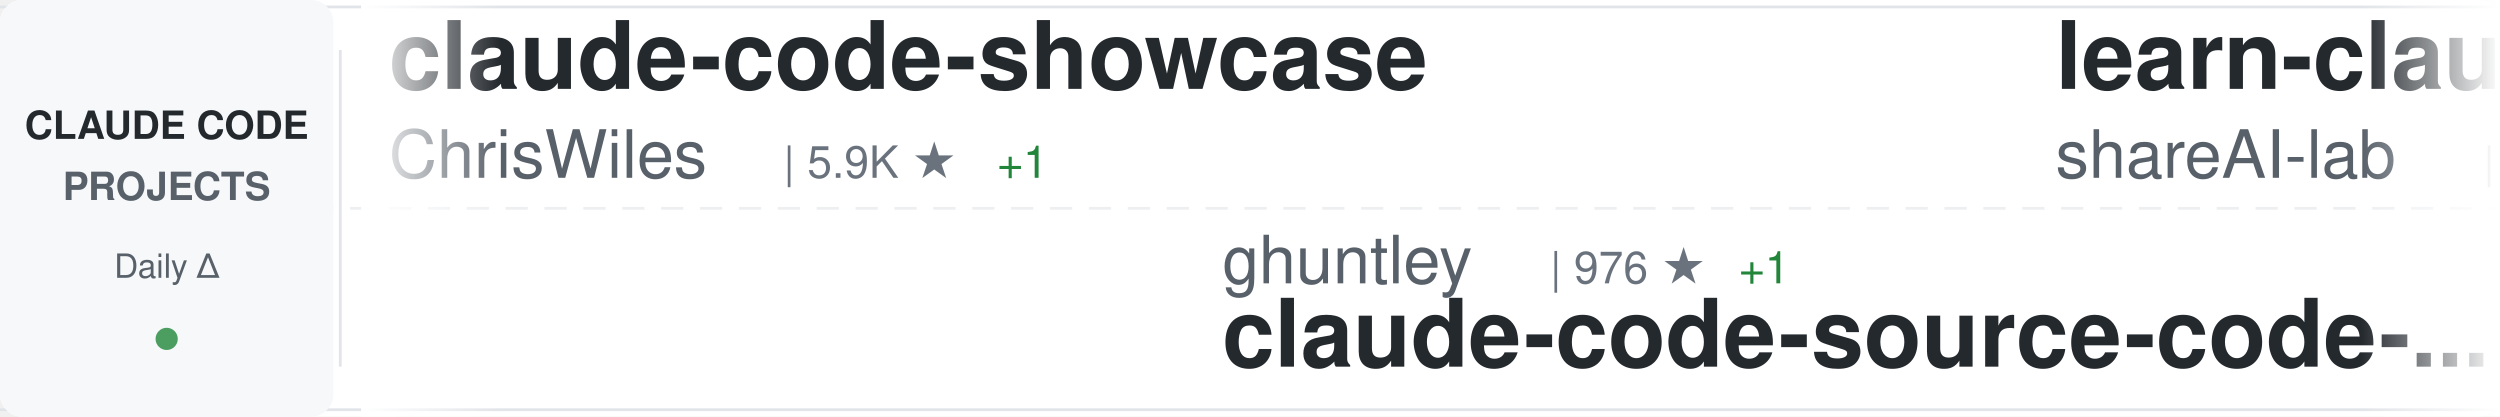
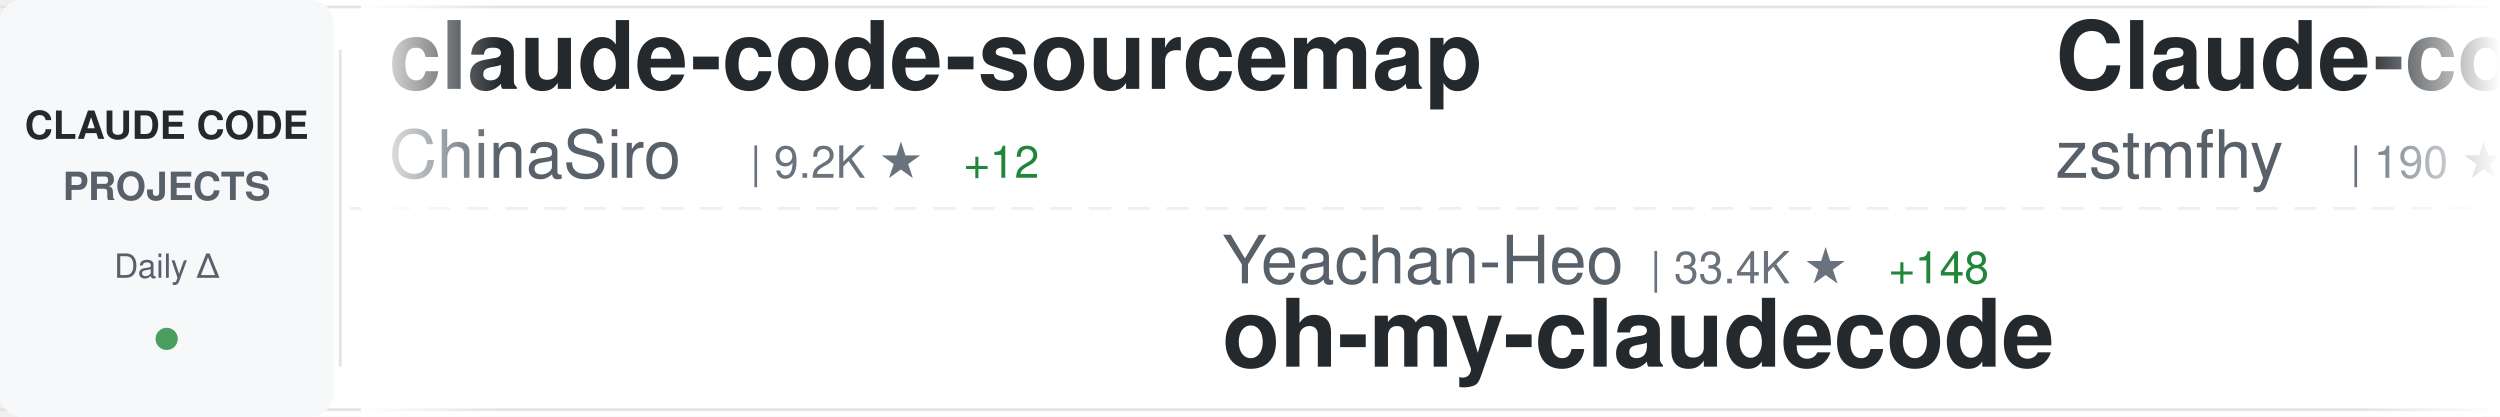
<svg xmlns="http://www.w3.org/2000/svg" width="900" height="150">
  <defs>
    <linearGradient id="awesomeLeftFade" x1="0%" y1="0%" x2="100%" y2="0%">
      <stop offset="0%" style="stop-color:#ffffff;stop-opacity:1" />
      <stop offset="100%" style="stop-color:#ffffff;stop-opacity:0" />
    </linearGradient>
    <linearGradient id="awesomeRightFade" x1="0%" y1="0%" x2="100%" y2="0%">
      <stop offset="0%" style="stop-color:#ffffff;stop-opacity:0" />
      <stop offset="100%" style="stop-color:#ffffff;stop-opacity:1" />
    </linearGradient>
  </defs>
  <rect width="900" height="150" fill="#ffffff" rx="8" />
  <rect x="0" y="2" width="900" height="1" fill="#e1e4e8" />
  <rect x="0" y="147" width="900" height="1" fill="#e1e4e8" />
  <line x1="0" y1="75" x2="900" y2="75" stroke="#e1e4e8" stroke-width="1" stroke-dasharray="8 6" opacity="0.6" />
  <rect x="0" y="0" width="120" height="150" fill="#f6f8fa" rx="8" />
  <text x="60" y="50" font-family="-apple-system, BlinkMacSystemFont, 'Segoe UI', Helvetica, Arial, sans-serif" font-size="14" font-weight="600" fill="#24292e" text-anchor="middle">CLAUDE CODE</text>
  <text x="60" y="72" font-family="-apple-system, BlinkMacSystemFont, 'Segoe UI', Helvetica, Arial, sans-serif" font-size="14" font-weight="600" fill="#586069" text-anchor="middle">PROJECTS</text>
  <text x="60" y="100" font-family="-apple-system, BlinkMacSystemFont, 'Segoe UI', Helvetica, Arial, sans-serif" font-size="12" font-weight="500" fill="#586069" text-anchor="middle">Daily Δ</text>
  <circle cx="60" cy="122" r="4" fill="#22863a" opacity="0.8" />
  <rect x="122" y="18" width="1" height="114" fill="#e1e4e8" />
  <clipPath id="awesomeTickerClip">
    <rect x="130" y="0" width="770" height="150" />
  </clipPath>
  <g clip-path="url(#awesomeTickerClip)">
    <g id="awesomeTickerItems">
      <animateTransform attributeName="transform" attributeType="XML" type="translate" from="0 0" to="-3000 0" dur="54s" repeatCount="indefinite" />
      <g transform="translate(0, 0)">
-         <text x="140" y="32" font-family="-apple-system, BlinkMacSystemFont, 'Segoe UI', Helvetica, Arial, sans-serif" font-size="34" font-weight="600" fill="#24292e">claude-code-showcase</text>
-         <text x="140" y="64" font-family="-apple-system, BlinkMacSystemFont, 'Segoe UI', Helvetica, Arial, sans-serif" font-size="24" font-weight="400" fill="#586069">ChrisWiles</text>
-         <text x="282" y="64" font-family="-apple-system, BlinkMacSystemFont, 'Segoe UI', Helvetica, Arial, sans-serif" font-size="16" font-weight="500" fill="#6a737d">| 5.9K ★</text>
-         <text x="359" y="64" font-family="-apple-system, BlinkMacSystemFont, 'Segoe UI', Helvetica, Arial, sans-serif" font-size="16" font-weight="500" fill="#22863a"> +1</text>
+         <text x="140" y="32" font-family="-apple-system, BlinkMacSystemFont, 'Segoe UI', Helvetica, Arial, sans-serif" font-size="34" font-weight="600" fill="#24292e">claude-code-sourcemap</text>
+         <text x="140" y="64" font-family="-apple-system, BlinkMacSystemFont, 'Segoe UI', Helvetica, Arial, sans-serif" font-size="24" font-weight="400" fill="#586069">ChinaSiro</text>
+         <text x="270" y="64" font-family="-apple-system, BlinkMacSystemFont, 'Segoe UI', Helvetica, Arial, sans-serif" font-size="16" font-weight="500" fill="#6a737d">| 9.2K ★</text>
+         <text x="347" y="64" font-family="-apple-system, BlinkMacSystemFont, 'Segoe UI', Helvetica, Arial, sans-serif" font-size="16" font-weight="500" fill="#22863a"> +12</text>
      </g>
      <g transform="translate(300, 0)">
-         <text x="140" y="102" font-family="-apple-system, BlinkMacSystemFont, 'Segoe UI', Helvetica, Arial, sans-serif" font-size="24" font-weight="400" fill="#586069">ghuntley</text>
-         <text x="258" y="102" font-family="-apple-system, BlinkMacSystemFont, 'Segoe UI', Helvetica, Arial, sans-serif" font-size="16" font-weight="500" fill="#6a737d">| 976 ★</text>
-         <text x="326" y="102" font-family="-apple-system, BlinkMacSystemFont, 'Segoe UI', Helvetica, Arial, sans-serif" font-size="16" font-weight="500" fill="#22863a"> +1</text>
-         <text x="140" y="132" font-family="-apple-system, BlinkMacSystemFont, 'Segoe UI', Helvetica, Arial, sans-serif" font-size="34" font-weight="600" fill="#24292e">claude-code-source-code-...</text>
+         <text x="140" y="102" font-family="-apple-system, BlinkMacSystemFont, 'Segoe UI', Helvetica, Arial, sans-serif" font-size="24" font-weight="400" fill="#586069">Yeachan-Heo</text>
+         <text x="294" y="102" font-family="-apple-system, BlinkMacSystemFont, 'Segoe UI', Helvetica, Arial, sans-serif" font-size="16" font-weight="500" fill="#6a737d">| 33.4K ★</text>
+         <text x="380" y="102" font-family="-apple-system, BlinkMacSystemFont, 'Segoe UI', Helvetica, Arial, sans-serif" font-size="16" font-weight="500" fill="#22863a"> +148</text>
+         <text x="140" y="132" font-family="-apple-system, BlinkMacSystemFont, 'Segoe UI', Helvetica, Arial, sans-serif" font-size="34" font-weight="600" fill="#24292e">oh-my-claudecode</text>
      </g>
      <g transform="translate(600, 0)">
-         <text x="140" y="32" font-family="-apple-system, BlinkMacSystemFont, 'Segoe UI', Helvetica, Arial, sans-serif" font-size="34" font-weight="600" fill="#24292e">learn-claude-code</text>
-         <text x="140" y="64" font-family="-apple-system, BlinkMacSystemFont, 'Segoe UI', Helvetica, Arial, sans-serif" font-size="24" font-weight="400" fill="#586069">shareAI-lab</text>
-         <text x="294" y="64" font-family="-apple-system, BlinkMacSystemFont, 'Segoe UI', Helvetica, Arial, sans-serif" font-size="16" font-weight="500" fill="#6a737d">| 59.8K ★</text>
-         <text x="380" y="64" font-family="-apple-system, BlinkMacSystemFont, 'Segoe UI', Helvetica, Arial, sans-serif" font-size="16" font-weight="500" fill="#22863a"> +263</text>
+         <text x="140" y="32" font-family="-apple-system, BlinkMacSystemFont, 'Segoe UI', Helvetica, Arial, sans-serif" font-size="34" font-weight="600" fill="#24292e">Claude-code</text>
+         <text x="140" y="64" font-family="-apple-system, BlinkMacSystemFont, 'Segoe UI', Helvetica, Arial, sans-serif" font-size="24" font-weight="400" fill="#586069">zstmfhy</text>
+         <text x="246" y="64" font-family="-apple-system, BlinkMacSystemFont, 'Segoe UI', Helvetica, Arial, sans-serif" font-size="16" font-weight="500" fill="#6a737d">| 190 ★</text>
      </g>
      <g transform="translate(900, 0)">
-         <text x="140" y="102" font-family="-apple-system, BlinkMacSystemFont, 'Segoe UI', Helvetica, Arial, sans-serif" font-size="24" font-weight="400" fill="#586069">ding113</text>
-         <text x="246" y="102" font-family="-apple-system, BlinkMacSystemFont, 'Segoe UI', Helvetica, Arial, sans-serif" font-size="16" font-weight="500" fill="#6a737d">| 2.8K ★</text>
-         <text x="323" y="102" font-family="-apple-system, BlinkMacSystemFont, 'Segoe UI', Helvetica, Arial, sans-serif" font-size="16" font-weight="500" fill="#22863a"> +12</text>
-         <text x="140" y="132" font-family="-apple-system, BlinkMacSystemFont, 'Segoe UI', Helvetica, Arial, sans-serif" font-size="34" font-weight="600" fill="#24292e">claude-code-hub</text>
+         <text x="140" y="102" font-family="-apple-system, BlinkMacSystemFont, 'Segoe UI', Helvetica, Arial, sans-serif" font-size="24" font-weight="400" fill="#586069">777genius</text>
+         <text x="270" y="102" font-family="-apple-system, BlinkMacSystemFont, 'Segoe UI', Helvetica, Arial, sans-serif" font-size="16" font-weight="500" fill="#6a737d">| 912 ★</text>
+         <text x="140" y="132" font-family="-apple-system, BlinkMacSystemFont, 'Segoe UI', Helvetica, Arial, sans-serif" font-size="34" font-weight="600" fill="#24292e">claude-code-source-code</text>
      </g>
      <g transform="translate(1200, 0)">
-         <text x="140" y="32" font-family="-apple-system, BlinkMacSystemFont, 'Segoe UI', Helvetica, Arial, sans-serif" font-size="34" font-weight="600" fill="#24292e">claude-code-guide</text>
-         <text x="140" y="64" font-family="-apple-system, BlinkMacSystemFont, 'Segoe UI', Helvetica, Arial, sans-serif" font-size="24" font-weight="400" fill="#586069">zebbern</text>
-         <text x="246" y="64" font-family="-apple-system, BlinkMacSystemFont, 'Segoe UI', Helvetica, Arial, sans-serif" font-size="16" font-weight="500" fill="#6a737d">| 4.1K ★</text>
-         <text x="323" y="64" font-family="-apple-system, BlinkMacSystemFont, 'Segoe UI', Helvetica, Arial, sans-serif" font-size="16" font-weight="500" fill="#22863a"> +10</text>
+         <text x="140" y="32" font-family="-apple-system, BlinkMacSystemFont, 'Segoe UI', Helvetica, Arial, sans-serif" font-size="34" font-weight="600" fill="#24292e">claude-code-router</text>
+         <text x="140" y="64" font-family="-apple-system, BlinkMacSystemFont, 'Segoe UI', Helvetica, Arial, sans-serif" font-size="24" font-weight="400" fill="#586069">musistudio</text>
+         <text x="282" y="64" font-family="-apple-system, BlinkMacSystemFont, 'Segoe UI', Helvetica, Arial, sans-serif" font-size="16" font-weight="500" fill="#6a737d">| 33.8K ★</text>
+         <text x="368" y="64" font-family="-apple-system, BlinkMacSystemFont, 'Segoe UI', Helvetica, Arial, sans-serif" font-size="16" font-weight="500" fill="#22863a"> +60</text>
      </g>
      <g transform="translate(1500, 0)">
-         <text x="140" y="102" font-family="-apple-system, BlinkMacSystemFont, 'Segoe UI', Helvetica, Arial, sans-serif" font-size="24" font-weight="400" fill="#586069">codeaashu</text>
-         <text x="270" y="102" font-family="-apple-system, BlinkMacSystemFont, 'Segoe UI', Helvetica, Arial, sans-serif" font-size="16" font-weight="500" fill="#6a737d">| 2.5K ★</text>
-         <text x="347" y="102" font-family="-apple-system, BlinkMacSystemFont, 'Segoe UI', Helvetica, Arial, sans-serif" font-size="16" font-weight="500" fill="#22863a"> +10</text>
+         <text x="140" y="102" font-family="-apple-system, BlinkMacSystemFont, 'Segoe UI', Helvetica, Arial, sans-serif" font-size="24" font-weight="400" fill="#586069">RishabhK103</text>
+         <text x="294" y="102" font-family="-apple-system, BlinkMacSystemFont, 'Segoe UI', Helvetica, Arial, sans-serif" font-size="16" font-weight="500" fill="#6a737d">| 81 ★</text>
+         <text x="353" y="102" font-family="-apple-system, BlinkMacSystemFont, 'Segoe UI', Helvetica, Arial, sans-serif" font-size="16" font-weight="500" fill="#22863a"> +1</text>
        <text x="140" y="132" font-family="-apple-system, BlinkMacSystemFont, 'Segoe UI', Helvetica, Arial, sans-serif" font-size="34" font-weight="600" fill="#24292e">claude-code</text>
      </g>
      <g transform="translate(1800, 0)">
-         <text x="140" y="32" font-family="-apple-system, BlinkMacSystemFont, 'Segoe UI', Helvetica, Arial, sans-serif" font-size="34" font-weight="600" fill="#24292e">claude-code-book</text>
-         <text x="140" y="64" font-family="-apple-system, BlinkMacSystemFont, 'Segoe UI', Helvetica, Arial, sans-serif" font-size="24" font-weight="400" fill="#586069">lintsinghua</text>
-         <text x="294" y="64" font-family="-apple-system, BlinkMacSystemFont, 'Segoe UI', Helvetica, Arial, sans-serif" font-size="16" font-weight="500" fill="#6a737d">| 3.2K ★</text>
-         <text x="371" y="64" font-family="-apple-system, BlinkMacSystemFont, 'Segoe UI', Helvetica, Arial, sans-serif" font-size="16" font-weight="500" fill="#22863a"> +25</text>
+         <text x="140" y="32" font-family="-apple-system, BlinkMacSystemFont, 'Segoe UI', Helvetica, Arial, sans-serif" font-size="34" font-weight="600" fill="#24292e">claude-code-pm-course</text>
+         <text x="140" y="64" font-family="-apple-system, BlinkMacSystemFont, 'Segoe UI', Helvetica, Arial, sans-serif" font-size="24" font-weight="400" fill="#586069">carlvellotti</text>
+         <text x="306" y="64" font-family="-apple-system, BlinkMacSystemFont, 'Segoe UI', Helvetica, Arial, sans-serif" font-size="16" font-weight="500" fill="#6a737d">| 2.0K ★</text>
+         <text x="383" y="64" font-family="-apple-system, BlinkMacSystemFont, 'Segoe UI', Helvetica, Arial, sans-serif" font-size="16" font-weight="500" fill="#22863a"> +16</text>
      </g>
      <g transform="translate(2100, 0)">
-         <text x="140" y="102" font-family="-apple-system, BlinkMacSystemFont, 'Segoe UI', Helvetica, Arial, sans-serif" font-size="24" font-weight="400" fill="#586069">shanraisshan</text>
-         <text x="306" y="102" font-family="-apple-system, BlinkMacSystemFont, 'Segoe UI', Helvetica, Arial, sans-serif" font-size="16" font-weight="500" fill="#6a737d">| 52.4K ★</text>
-         <text x="392" y="102" font-family="-apple-system, BlinkMacSystemFont, 'Segoe UI', Helvetica, Arial, sans-serif" font-size="16" font-weight="500" fill="#22863a"> +237</text>
-         <text x="140" y="132" font-family="-apple-system, BlinkMacSystemFont, 'Segoe UI', Helvetica, Arial, sans-serif" font-size="34" font-weight="600" fill="#24292e">claude-code-best-practic...</text>
+         <text x="140" y="102" font-family="-apple-system, BlinkMacSystemFont, 'Segoe UI', Helvetica, Arial, sans-serif" font-size="24" font-weight="400" fill="#586069">freestylefly</text>
+         <text x="306" y="102" font-family="-apple-system, BlinkMacSystemFont, 'Segoe UI', Helvetica, Arial, sans-serif" font-size="16" font-weight="500" fill="#6a737d">| 123 ★</text>
+         <text x="140" y="132" font-family="-apple-system, BlinkMacSystemFont, 'Segoe UI', Helvetica, Arial, sans-serif" font-size="34" font-weight="600" fill="#24292e">claude-code</text>
      </g>
      <g transform="translate(2400, 0)">
-         <text x="140" y="32" font-family="-apple-system, BlinkMacSystemFont, 'Segoe UI', Helvetica, Arial, sans-serif" font-size="34" font-weight="600" fill="#24292e">claude-code-ultimate-gui...</text>
-         <text x="140" y="64" font-family="-apple-system, BlinkMacSystemFont, 'Segoe UI', Helvetica, Arial, sans-serif" font-size="24" font-weight="400" fill="#586069">FlorianBruniaux</text>
-         <text x="342" y="64" font-family="-apple-system, BlinkMacSystemFont, 'Segoe UI', Helvetica, Arial, sans-serif" font-size="16" font-weight="500" fill="#6a737d">| 4.3K ★</text>
-         <text x="419" y="64" font-family="-apple-system, BlinkMacSystemFont, 'Segoe UI', Helvetica, Arial, sans-serif" font-size="16" font-weight="500" fill="#22863a"> +19</text>
+         <text x="140" y="32" font-family="-apple-system, BlinkMacSystemFont, 'Segoe UI', Helvetica, Arial, sans-serif" font-size="34" font-weight="600" fill="#24292e">cc-switch</text>
+         <text x="140" y="64" font-family="-apple-system, BlinkMacSystemFont, 'Segoe UI', Helvetica, Arial, sans-serif" font-size="24" font-weight="400" fill="#586069">farion1231</text>
+         <text x="282" y="64" font-family="-apple-system, BlinkMacSystemFont, 'Segoe UI', Helvetica, Arial, sans-serif" font-size="16" font-weight="500" fill="#6a737d">| 67.4K ★</text>
+         <text x="368" y="64" font-family="-apple-system, BlinkMacSystemFont, 'Segoe UI', Helvetica, Arial, sans-serif" font-size="16" font-weight="500" fill="#22863a"> +1.3K</text>
      </g>
      <g transform="translate(2700, 0)">
-         <text x="140" y="102" font-family="-apple-system, BlinkMacSystemFont, 'Segoe UI', Helvetica, Arial, sans-serif" font-size="24" font-weight="400" fill="#586069">pengchengneo</text>
-         <text x="306" y="102" font-family="-apple-system, BlinkMacSystemFont, 'Segoe UI', Helvetica, Arial, sans-serif" font-size="16" font-weight="500" fill="#6a737d">| 1.3K ★</text>
-         <text x="383" y="102" font-family="-apple-system, BlinkMacSystemFont, 'Segoe UI', Helvetica, Arial, sans-serif" font-size="16" font-weight="500" fill="#22863a"> +9</text>
-         <text x="140" y="132" font-family="-apple-system, BlinkMacSystemFont, 'Segoe UI', Helvetica, Arial, sans-serif" font-size="34" font-weight="600" fill="#24292e">Claude-Code</text>
+         <text x="140" y="102" font-family="-apple-system, BlinkMacSystemFont, 'Segoe UI', Helvetica, Arial, sans-serif" font-size="24" font-weight="400" fill="#586069">anthropics</text>
+         <text x="282" y="102" font-family="-apple-system, BlinkMacSystemFont, 'Segoe UI', Helvetica, Arial, sans-serif" font-size="16" font-weight="500" fill="#6a737d">| 7.5K ★</text>
+         <text x="359" y="102" font-family="-apple-system, BlinkMacSystemFont, 'Segoe UI', Helvetica, Arial, sans-serif" font-size="16" font-weight="500" fill="#22863a"> +10</text>
+         <text x="140" y="132" font-family="-apple-system, BlinkMacSystemFont, 'Segoe UI', Helvetica, Arial, sans-serif" font-size="34" font-weight="600" fill="#24292e">claude-code-action</text>
      </g>
      <g transform="translate(3000, 0)">
-         <text x="140" y="32" font-family="-apple-system, BlinkMacSystemFont, 'Segoe UI', Helvetica, Arial, sans-serif" font-size="34" font-weight="600" fill="#24292e">claude-code-showcase</text>
-         <text x="140" y="64" font-family="-apple-system, BlinkMacSystemFont, 'Segoe UI', Helvetica, Arial, sans-serif" font-size="24" font-weight="400" fill="#586069">ChrisWiles</text>
-         <text x="282" y="64" font-family="-apple-system, BlinkMacSystemFont, 'Segoe UI', Helvetica, Arial, sans-serif" font-size="16" font-weight="500" fill="#6a737d">| 5.9K ★</text>
-         <text x="359" y="64" font-family="-apple-system, BlinkMacSystemFont, 'Segoe UI', Helvetica, Arial, sans-serif" font-size="16" font-weight="500" fill="#22863a"> +1</text>
+         <text x="140" y="32" font-family="-apple-system, BlinkMacSystemFont, 'Segoe UI', Helvetica, Arial, sans-serif" font-size="34" font-weight="600" fill="#24292e">claude-code-sourcemap</text>
+         <text x="140" y="64" font-family="-apple-system, BlinkMacSystemFont, 'Segoe UI', Helvetica, Arial, sans-serif" font-size="24" font-weight="400" fill="#586069">ChinaSiro</text>
+         <text x="270" y="64" font-family="-apple-system, BlinkMacSystemFont, 'Segoe UI', Helvetica, Arial, sans-serif" font-size="16" font-weight="500" fill="#6a737d">| 9.2K ★</text>
+         <text x="347" y="64" font-family="-apple-system, BlinkMacSystemFont, 'Segoe UI', Helvetica, Arial, sans-serif" font-size="16" font-weight="500" fill="#22863a"> +12</text>
      </g>
      <g transform="translate(3300, 0)">
-         <text x="140" y="102" font-family="-apple-system, BlinkMacSystemFont, 'Segoe UI', Helvetica, Arial, sans-serif" font-size="24" font-weight="400" fill="#586069">ghuntley</text>
-         <text x="258" y="102" font-family="-apple-system, BlinkMacSystemFont, 'Segoe UI', Helvetica, Arial, sans-serif" font-size="16" font-weight="500" fill="#6a737d">| 976 ★</text>
-         <text x="326" y="102" font-family="-apple-system, BlinkMacSystemFont, 'Segoe UI', Helvetica, Arial, sans-serif" font-size="16" font-weight="500" fill="#22863a"> +1</text>
-         <text x="140" y="132" font-family="-apple-system, BlinkMacSystemFont, 'Segoe UI', Helvetica, Arial, sans-serif" font-size="34" font-weight="600" fill="#24292e">claude-code-source-code-...</text>
+         <text x="140" y="102" font-family="-apple-system, BlinkMacSystemFont, 'Segoe UI', Helvetica, Arial, sans-serif" font-size="24" font-weight="400" fill="#586069">Yeachan-Heo</text>
+         <text x="294" y="102" font-family="-apple-system, BlinkMacSystemFont, 'Segoe UI', Helvetica, Arial, sans-serif" font-size="16" font-weight="500" fill="#6a737d">| 33.4K ★</text>
+         <text x="380" y="102" font-family="-apple-system, BlinkMacSystemFont, 'Segoe UI', Helvetica, Arial, sans-serif" font-size="16" font-weight="500" fill="#22863a"> +148</text>
+         <text x="140" y="132" font-family="-apple-system, BlinkMacSystemFont, 'Segoe UI', Helvetica, Arial, sans-serif" font-size="34" font-weight="600" fill="#24292e">oh-my-claudecode</text>
      </g>
      <g transform="translate(3600, 0)">
-         <text x="140" y="32" font-family="-apple-system, BlinkMacSystemFont, 'Segoe UI', Helvetica, Arial, sans-serif" font-size="34" font-weight="600" fill="#24292e">learn-claude-code</text>
-         <text x="140" y="64" font-family="-apple-system, BlinkMacSystemFont, 'Segoe UI', Helvetica, Arial, sans-serif" font-size="24" font-weight="400" fill="#586069">shareAI-lab</text>
-         <text x="294" y="64" font-family="-apple-system, BlinkMacSystemFont, 'Segoe UI', Helvetica, Arial, sans-serif" font-size="16" font-weight="500" fill="#6a737d">| 59.8K ★</text>
-         <text x="380" y="64" font-family="-apple-system, BlinkMacSystemFont, 'Segoe UI', Helvetica, Arial, sans-serif" font-size="16" font-weight="500" fill="#22863a"> +263</text>
+         <text x="140" y="32" font-family="-apple-system, BlinkMacSystemFont, 'Segoe UI', Helvetica, Arial, sans-serif" font-size="34" font-weight="600" fill="#24292e">Claude-code</text>
+         <text x="140" y="64" font-family="-apple-system, BlinkMacSystemFont, 'Segoe UI', Helvetica, Arial, sans-serif" font-size="24" font-weight="400" fill="#586069">zstmfhy</text>
+         <text x="246" y="64" font-family="-apple-system, BlinkMacSystemFont, 'Segoe UI', Helvetica, Arial, sans-serif" font-size="16" font-weight="500" fill="#6a737d">| 190 ★</text>
      </g>
      <g transform="translate(3900, 0)">
-         <text x="140" y="102" font-family="-apple-system, BlinkMacSystemFont, 'Segoe UI', Helvetica, Arial, sans-serif" font-size="24" font-weight="400" fill="#586069">ding113</text>
-         <text x="246" y="102" font-family="-apple-system, BlinkMacSystemFont, 'Segoe UI', Helvetica, Arial, sans-serif" font-size="16" font-weight="500" fill="#6a737d">| 2.8K ★</text>
-         <text x="323" y="102" font-family="-apple-system, BlinkMacSystemFont, 'Segoe UI', Helvetica, Arial, sans-serif" font-size="16" font-weight="500" fill="#22863a"> +12</text>
-         <text x="140" y="132" font-family="-apple-system, BlinkMacSystemFont, 'Segoe UI', Helvetica, Arial, sans-serif" font-size="34" font-weight="600" fill="#24292e">claude-code-hub</text>
+         <text x="140" y="102" font-family="-apple-system, BlinkMacSystemFont, 'Segoe UI', Helvetica, Arial, sans-serif" font-size="24" font-weight="400" fill="#586069">777genius</text>
+         <text x="270" y="102" font-family="-apple-system, BlinkMacSystemFont, 'Segoe UI', Helvetica, Arial, sans-serif" font-size="16" font-weight="500" fill="#6a737d">| 912 ★</text>
+         <text x="140" y="132" font-family="-apple-system, BlinkMacSystemFont, 'Segoe UI', Helvetica, Arial, sans-serif" font-size="34" font-weight="600" fill="#24292e">claude-code-source-code</text>
      </g>
    </g>
  </g>
  <rect x="130" y="0" width="50" height="150" fill="url(#awesomeLeftFade)" />
  <rect x="850" y="0" width="50" height="150" fill="url(#awesomeRightFade)" />
</svg>
